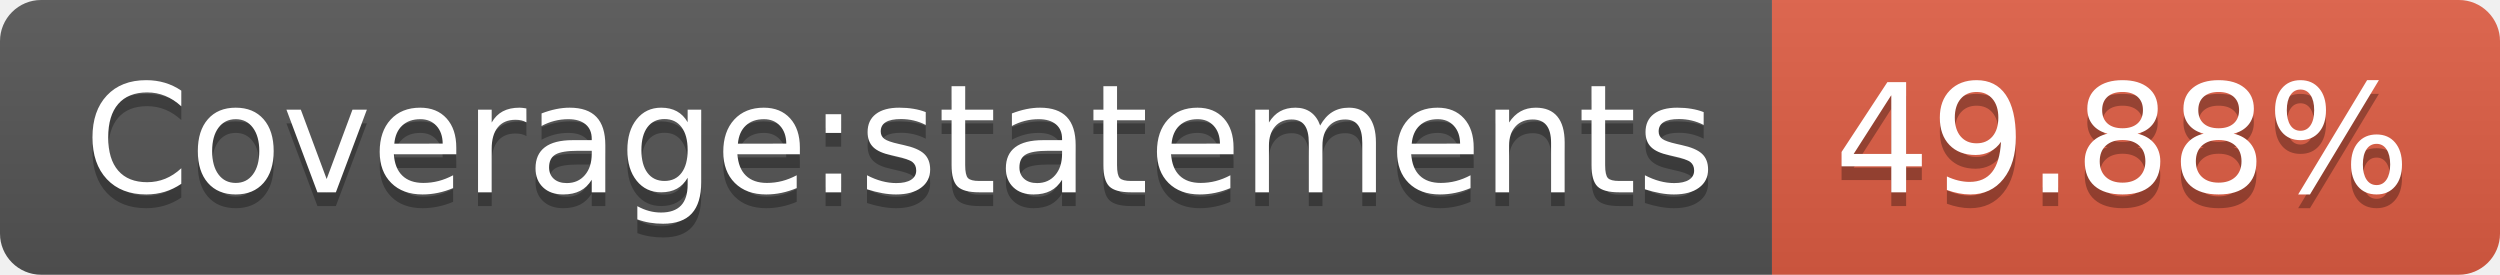
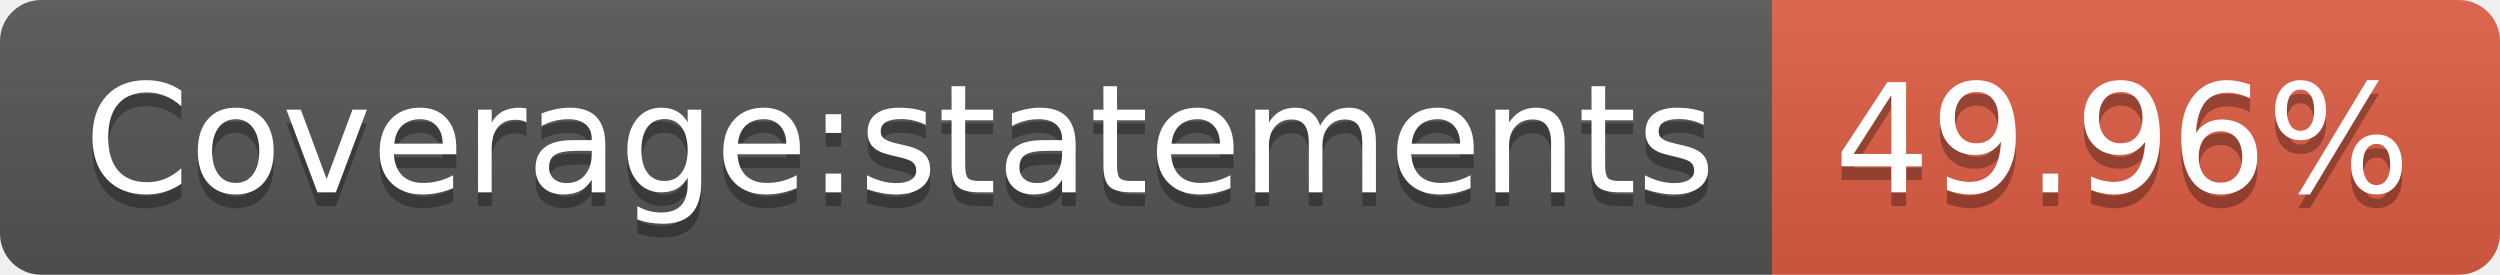
- <svg xmlns="http://www.w3.org/2000/svg" width="182" height="20" role="img" aria-label="Coverage:statements: 49.88%">
+ <svg xmlns="http://www.w3.org/2000/svg" width="182" height="20" role="img" aria-label="Coverage:statements: 49.96%">
  <linearGradient id="s" x2="0" y2="100%">
    <stop offset="0" stop-color="#bbb" stop-opacity=".1" />
    <stop offset="1" stop-opacity=".1" />
  </linearGradient>
  <clipPath id="r">
    <rect width="182" height="20" rx="3" fill="#fff" />
  </clipPath>
  <g clip-path="url(#r)">
    <rect width="129" height="20" fill="#555" />
    <rect x="129" width="53" height="20" fill="#e05d44" />
    <rect width="182" height="20" fill="url(#s)" />
  </g>
  <g fill="#fff" text-anchor="middle" font-family="Verdana,Geneva,DejaVu Sans,sans-serif" text-rendering="geometricPrecision" font-size="110">
    <text aria-hidden="true" x="655" y="150" fill="#010101" fill-opacity=".3" transform="scale(.1)" textLength="1190">Coverage:statements</text>
    <text x="655" y="140" transform="scale(.1)" fill="#fff" textLength="1190">Coverage:statements</text>
-     <text aria-hidden="true" x="1545" y="150" fill="#010101" fill-opacity=".3" transform="scale(.1)" textLength="430">49.88%</text>
-     <text x="1545" y="140" transform="scale(.1)" fill="#fff" textLength="430">49.88%</text>
+     <text aria-hidden="true" x="1545" y="150" fill="#010101" fill-opacity=".3" transform="scale(.1)" textLength="430">49.96%</text>
+     <text x="1545" y="140" transform="scale(.1)" fill="#fff" textLength="430">49.96%</text>
  </g>
</svg>
